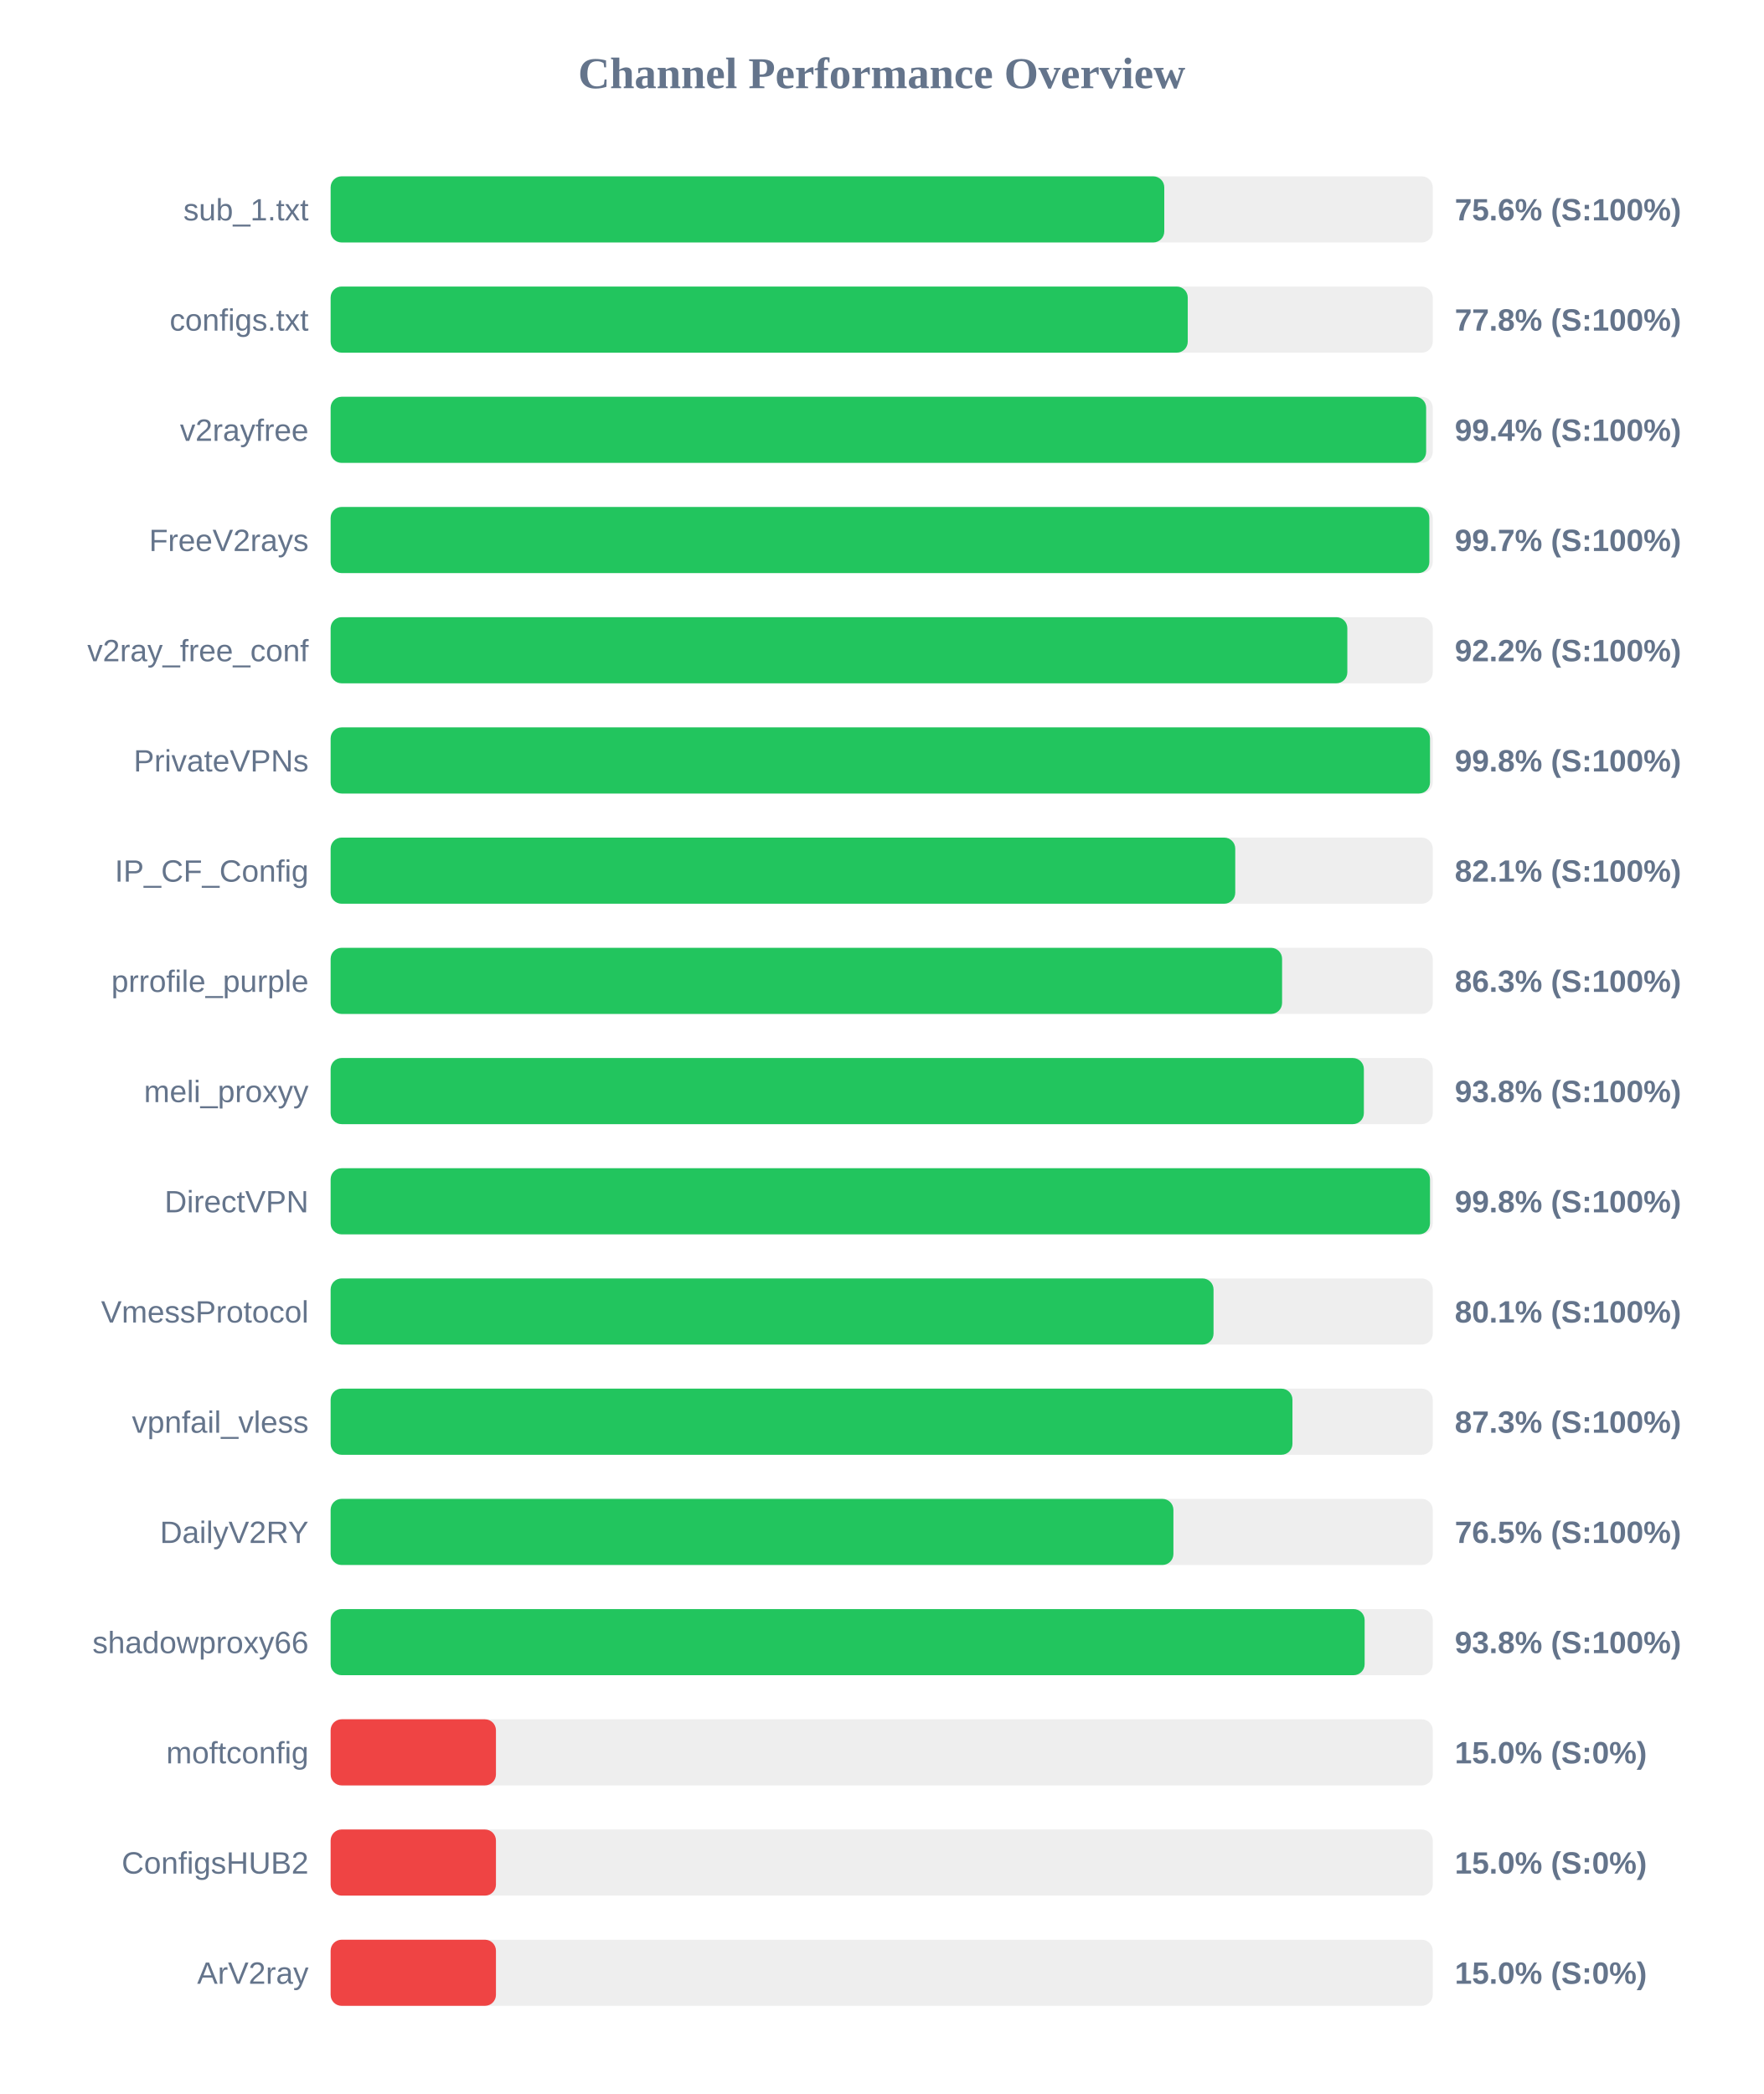
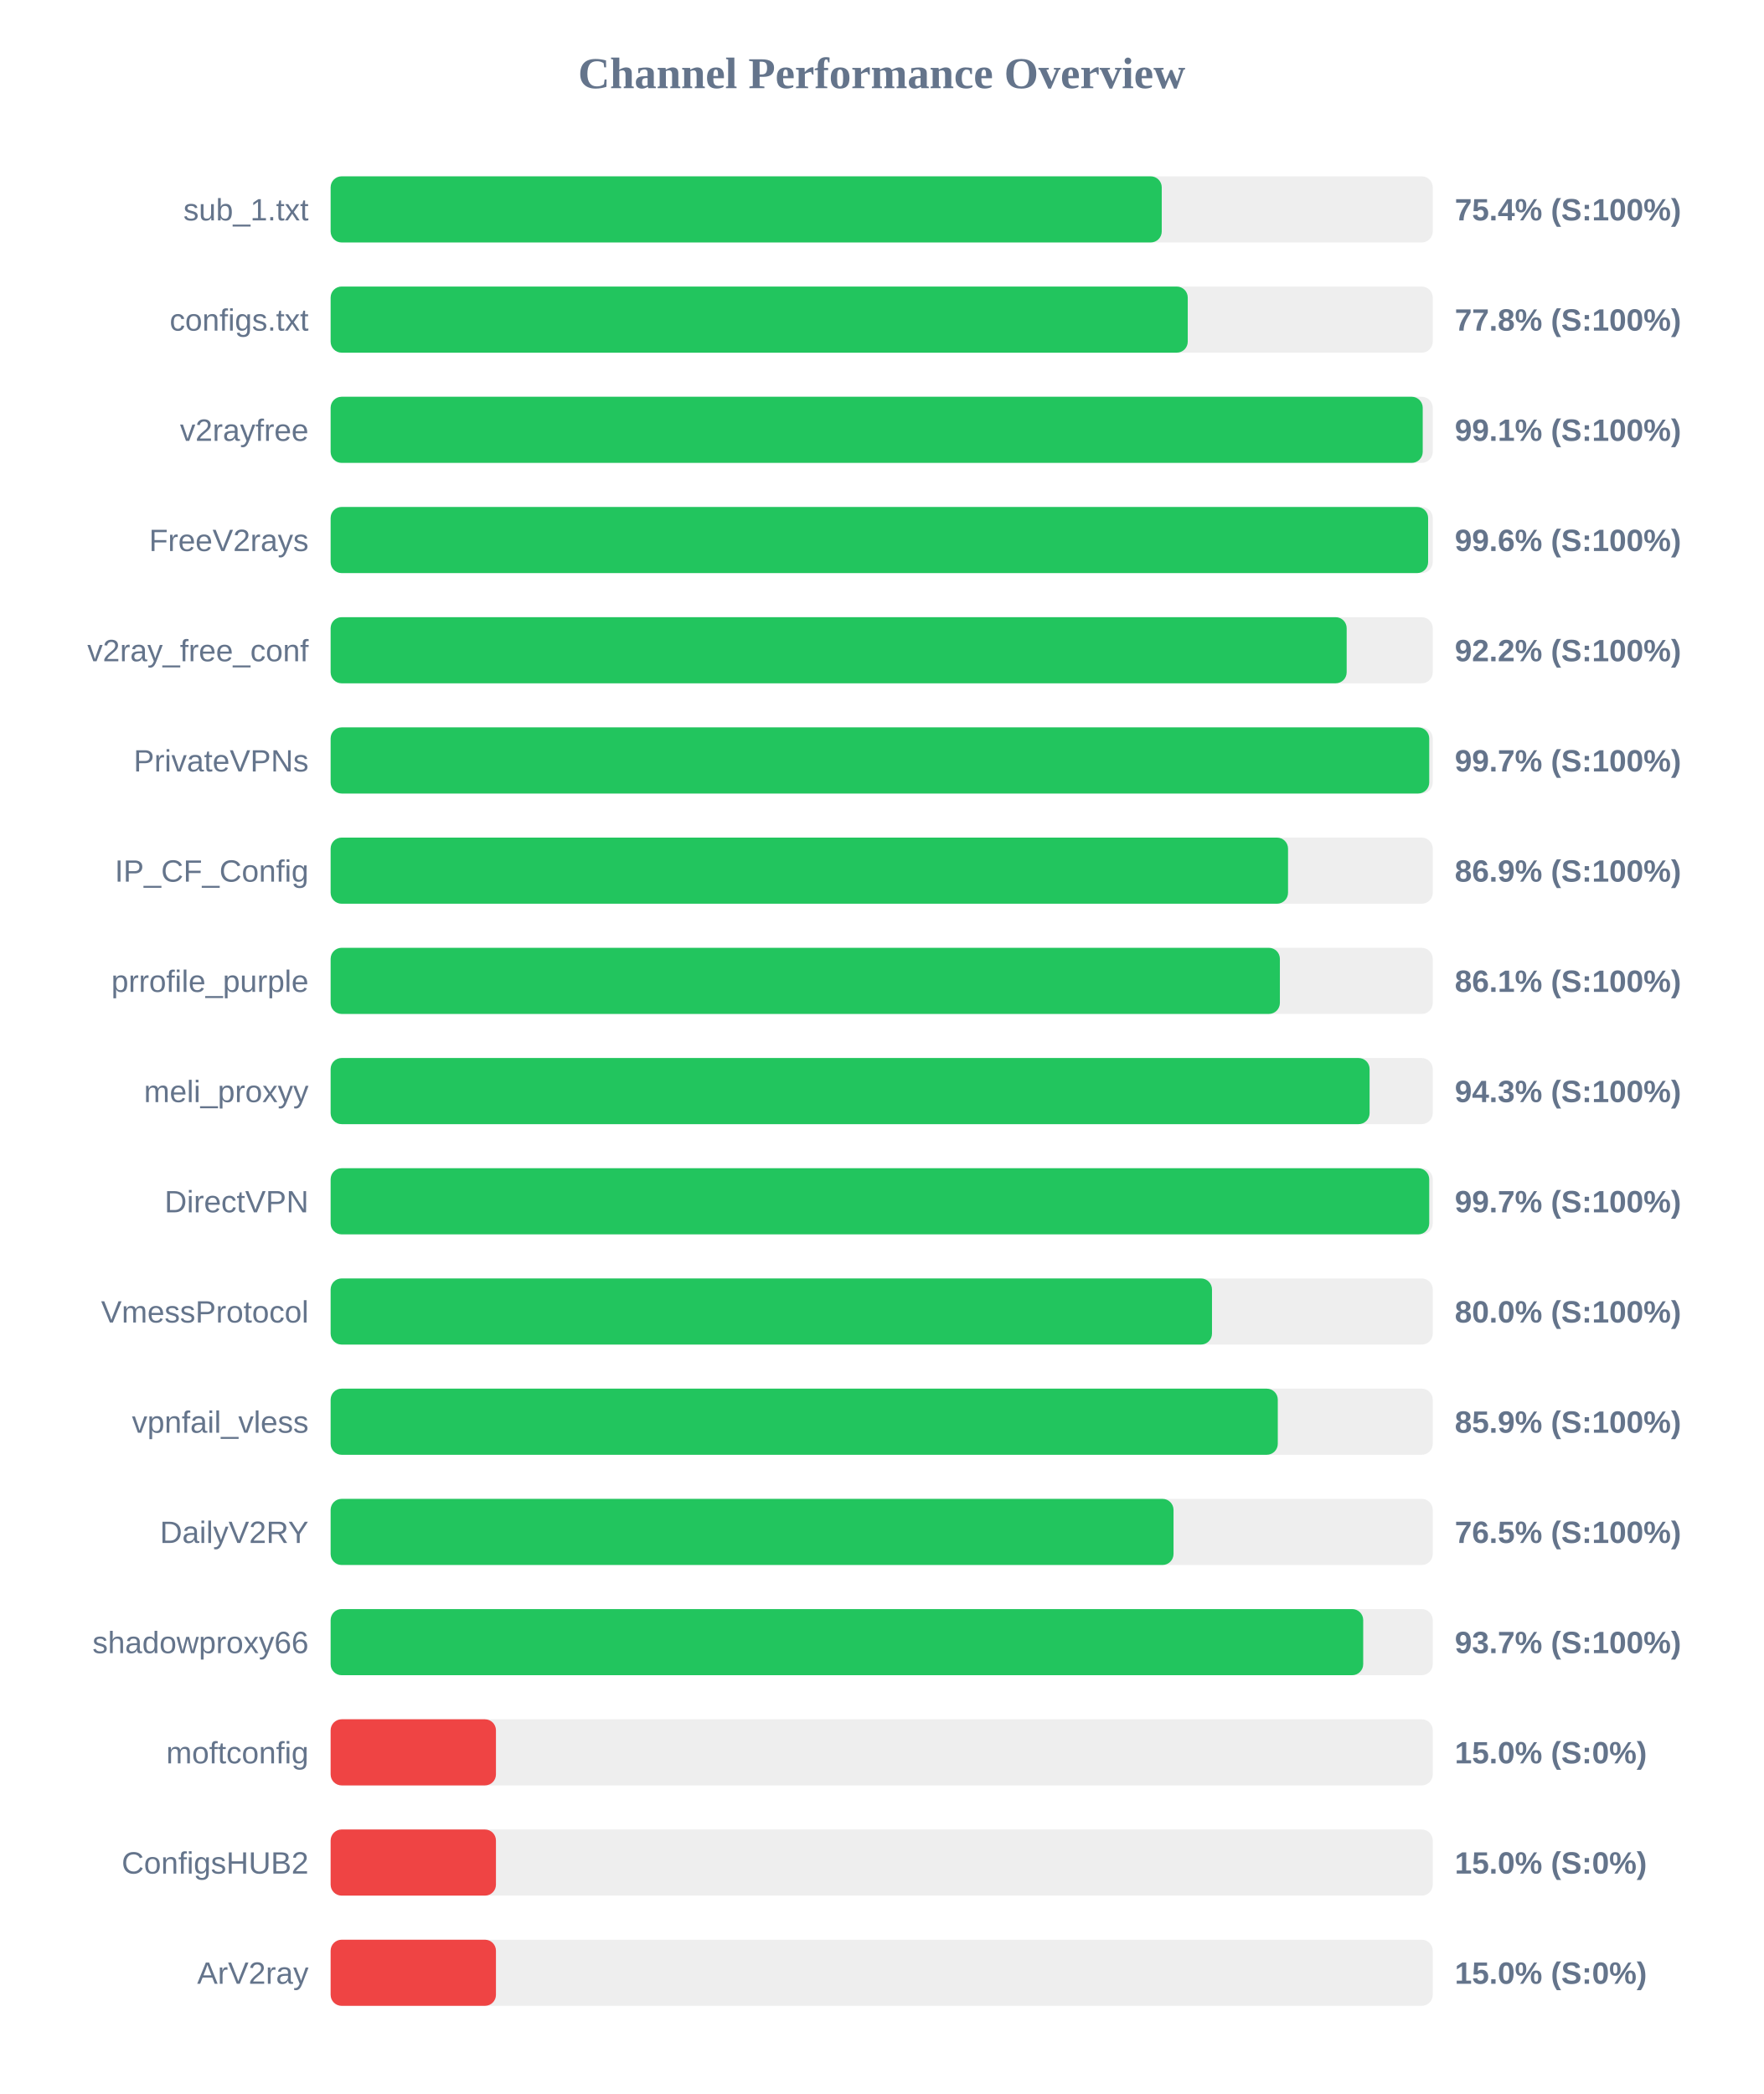
<svg xmlns="http://www.w3.org/2000/svg" width="800" height="950" version="1.1">
  <style>
        .row { font: 14px Arial; fill: #64748b; }
        .score { font: bold 14px Arial; fill: #64748b; }
    </style>
  <text x="400" y="40" text-anchor="middle" font-size="20px" font-weight="bold" fill="#64748b">Channel Performance Overview</text>
  <rect x="150" y="80" width="500" height="30" fill="#eee" rx="5" />
-   <rect x="150" y="80" width="378.2" height="30" fill="#22c55e" rx="5" />
+   <rect x="150" y="80" width="377.05" height="30" fill="#22c55e" rx="5" />
  <text x="140" y="100" text-anchor="end" class="row">sub_1.txt</text>
-   <text x="660" y="100" text-anchor="start" class="score">75.6% (S:100%)</text>
+   <text x="660" y="100" text-anchor="start" class="score">75.4% (S:100%)</text>
  <rect x="150" y="130" width="500" height="30" fill="#eee" rx="5" />
  <rect x="150" y="130" width="388.85" height="30" fill="#22c55e" rx="5" />
  <text x="140" y="150" text-anchor="end" class="row">configs.txt</text>
  <text x="660" y="150" text-anchor="start" class="score">77.8% (S:100%)</text>
  <rect x="150" y="180" width="500" height="30" fill="#eee" rx="5" />
-   <rect x="150" y="180" width="497.0" height="30" fill="#22c55e" rx="5" />
+   <rect x="150" y="180" width="495.45" height="30" fill="#22c55e" rx="5" />
  <text x="140" y="200" text-anchor="end" class="row">v2rayfree</text>
-   <text x="660" y="200" text-anchor="start" class="score">99.4% (S:100%)</text>
+   <text x="660" y="200" text-anchor="start" class="score">99.1% (S:100%)</text>
  <rect x="150" y="230" width="500" height="30" fill="#eee" rx="5" />
-   <rect x="150" y="230" width="498.45" height="30" fill="#22c55e" rx="5" />
+   <rect x="150" y="230" width="497.9" height="30" fill="#22c55e" rx="5" />
  <text x="140" y="250" text-anchor="end" class="row">FreeV2rays</text>
-   <text x="660" y="250" text-anchor="start" class="score">99.7% (S:100%)</text>
+   <text x="660" y="250" text-anchor="start" class="score">99.6% (S:100%)</text>
  <rect x="150" y="280" width="500" height="30" fill="#eee" rx="5" />
-   <rect x="150" y="280" width="461.25" height="30" fill="#22c55e" rx="5" />
+   <rect x="150" y="280" width="460.95" height="30" fill="#22c55e" rx="5" />
  <text x="140" y="300" text-anchor="end" class="row">v2ray_free_conf</text>
  <text x="660" y="300" text-anchor="start" class="score">92.2% (S:100%)</text>
  <rect x="150" y="330" width="500" height="30" fill="#eee" rx="5" />
-   <rect x="150" y="330" width="498.75" height="30" fill="#22c55e" rx="5" />
+   <rect x="150" y="330" width="498.4" height="30" fill="#22c55e" rx="5" />
  <text x="140" y="350" text-anchor="end" class="row">PrivateVPNs</text>
-   <text x="660" y="350" text-anchor="start" class="score">99.8% (S:100%)</text>
+   <text x="660" y="350" text-anchor="start" class="score">99.7% (S:100%)</text>
  <rect x="150" y="380" width="500" height="30" fill="#eee" rx="5" />
-   <rect x="150" y="380" width="410.4" height="30" fill="#22c55e" rx="5" />
+   <rect x="150" y="380" width="434.35" height="30" fill="#22c55e" rx="5" />
  <text x="140" y="400" text-anchor="end" class="row">IP_CF_Config</text>
-   <text x="660" y="400" text-anchor="start" class="score">82.1% (S:100%)</text>
+   <text x="660" y="400" text-anchor="start" class="score">86.9% (S:100%)</text>
  <rect x="150" y="430" width="500" height="30" fill="#eee" rx="5" />
-   <rect x="150" y="430" width="431.65" height="30" fill="#22c55e" rx="5" />
+   <rect x="150" y="430" width="430.65" height="30" fill="#22c55e" rx="5" />
  <text x="140" y="450" text-anchor="end" class="row">prrofile_purple</text>
-   <text x="660" y="450" text-anchor="start" class="score">86.3% (S:100%)</text>
+   <text x="660" y="450" text-anchor="start" class="score">86.1% (S:100%)</text>
  <rect x="150" y="480" width="500" height="30" fill="#eee" rx="5" />
-   <rect x="150" y="480" width="468.75" height="30" fill="#22c55e" rx="5" />
+   <rect x="150" y="480" width="471.35" height="30" fill="#22c55e" rx="5" />
  <text x="140" y="500" text-anchor="end" class="row">meli_proxyy</text>
-   <text x="660" y="500" text-anchor="start" class="score">93.8% (S:100%)</text>
+   <text x="660" y="500" text-anchor="start" class="score">94.3% (S:100%)</text>
  <rect x="150" y="530" width="500" height="30" fill="#eee" rx="5" />
-   <rect x="150" y="530" width="498.75" height="30" fill="#22c55e" rx="5" />
+   <rect x="150" y="530" width="498.4" height="30" fill="#22c55e" rx="5" />
  <text x="140" y="550" text-anchor="end" class="row">DirectVPN</text>
-   <text x="660" y="550" text-anchor="start" class="score">99.8% (S:100%)</text>
+   <text x="660" y="550" text-anchor="start" class="score">99.7% (S:100%)</text>
  <rect x="150" y="580" width="500" height="30" fill="#eee" rx="5" />
-   <rect x="150" y="580" width="400.55" height="30" fill="#22c55e" rx="5" />
+   <rect x="150" y="580" width="399.85" height="30" fill="#22c55e" rx="5" />
  <text x="140" y="600" text-anchor="end" class="row">VmessProtocol</text>
-   <text x="660" y="600" text-anchor="start" class="score">80.1% (S:100%)</text>
+   <text x="660" y="600" text-anchor="start" class="score">80.0% (S:100%)</text>
  <rect x="150" y="630" width="500" height="30" fill="#eee" rx="5" />
-   <rect x="150" y="630" width="436.35" height="30" fill="#22c55e" rx="5" />
+   <rect x="150" y="630" width="429.7" height="30" fill="#22c55e" rx="5" />
  <text x="140" y="650" text-anchor="end" class="row">vpnfail_vless</text>
-   <text x="660" y="650" text-anchor="start" class="score">87.3% (S:100%)</text>
+   <text x="660" y="650" text-anchor="start" class="score">85.9% (S:100%)</text>
  <rect x="150" y="680" width="500" height="30" fill="#eee" rx="5" />
-   <rect x="150" y="680" width="382.35" height="30" fill="#22c55e" rx="5" />
+   <rect x="150" y="680" width="382.4" height="30" fill="#22c55e" rx="5" />
  <text x="140" y="700" text-anchor="end" class="row">DailyV2RY</text>
  <text x="660" y="700" text-anchor="start" class="score">76.5% (S:100%)</text>
  <rect x="150" y="730" width="500" height="30" fill="#eee" rx="5" />
-   <rect x="150" y="730" width="469.1" height="30" fill="#22c55e" rx="5" />
+   <rect x="150" y="730" width="468.45" height="30" fill="#22c55e" rx="5" />
  <text x="140" y="750" text-anchor="end" class="row">shadowproxy66</text>
-   <text x="660" y="750" text-anchor="start" class="score">93.8% (S:100%)</text>
+   <text x="660" y="750" text-anchor="start" class="score">93.7% (S:100%)</text>
  <rect x="150" y="780" width="500" height="30" fill="#eee" rx="5" />
  <rect x="150" y="780" width="75.0" height="30" fill="#ef4444" rx="5" />
  <text x="140" y="800" text-anchor="end" class="row">moftconfig</text>
  <text x="660" y="800" text-anchor="start" class="score">15.0% (S:0%)</text>
  <rect x="150" y="830" width="500" height="30" fill="#eee" rx="5" />
  <rect x="150" y="830" width="75.0" height="30" fill="#ef4444" rx="5" />
  <text x="140" y="850" text-anchor="end" class="row">ConfigsHUB2</text>
  <text x="660" y="850" text-anchor="start" class="score">15.0% (S:0%)</text>
  <rect x="150" y="880" width="500" height="30" fill="#eee" rx="5" />
  <rect x="150" y="880" width="75.0" height="30" fill="#ef4444" rx="5" />
  <text x="140" y="900" text-anchor="end" class="row">ArV2ray</text>
  <text x="660" y="900" text-anchor="start" class="score">15.0% (S:0%)</text>
</svg>
